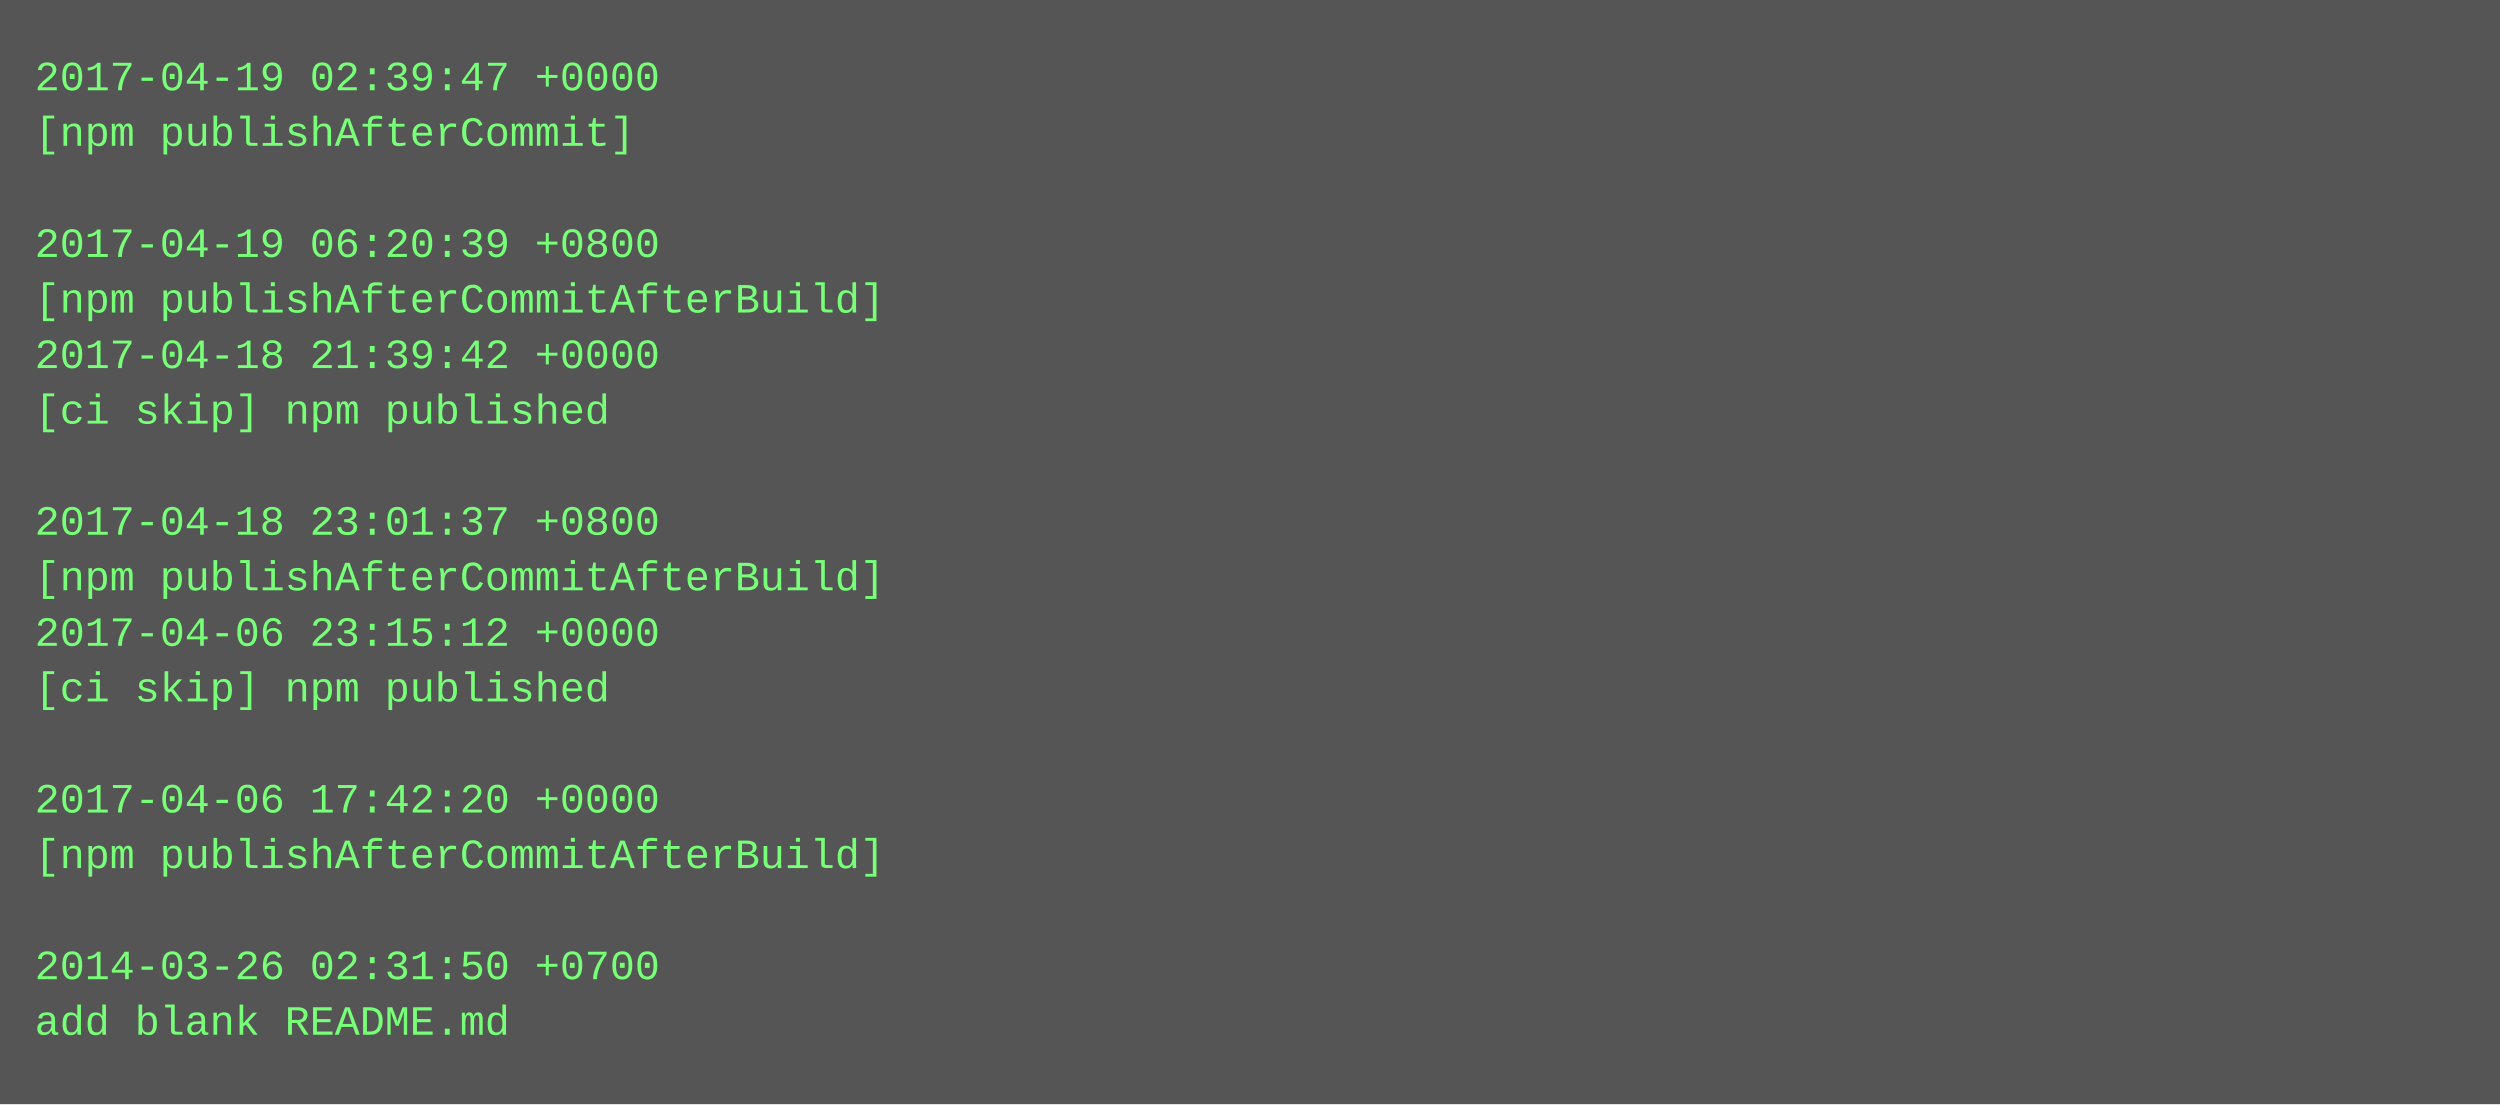
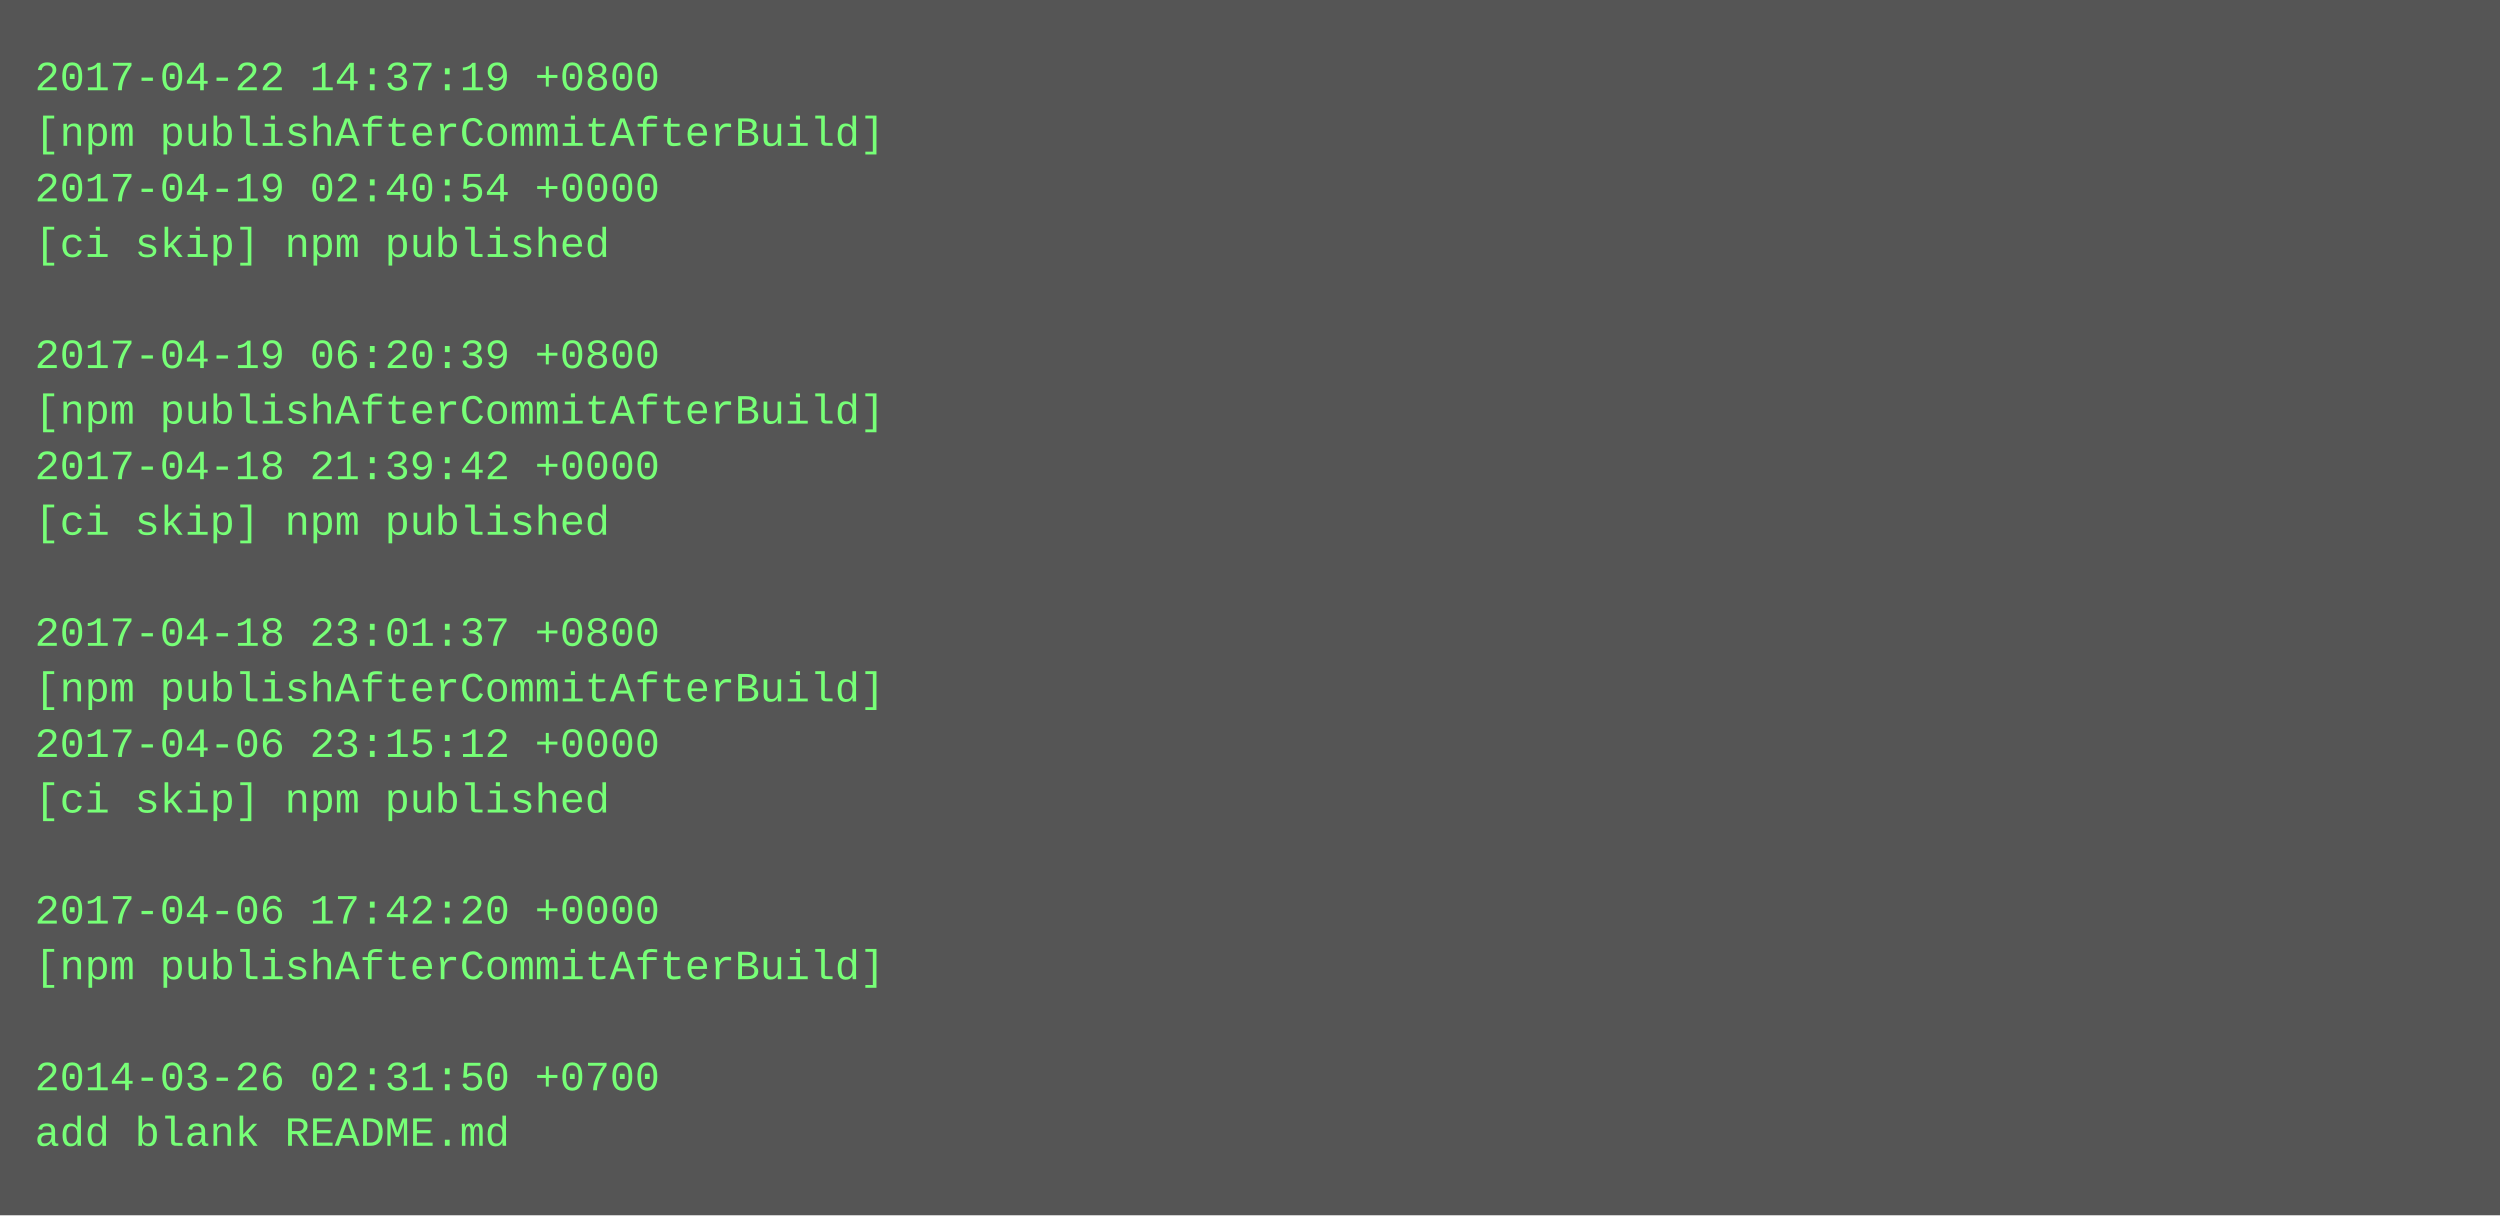
- <svg xmlns="http://www.w3.org/2000/svg" height="318" width="720">
-   <rect height="318" fill="#555" width="720" />
+ <svg xmlns="http://www.w3.org/2000/svg" height="350" width="720">
+   <rect height="350" fill="#555" width="720" />
  <text fill="#7f7" font-family="Courier New" font-size="12" xml:space="preserve">
-     <tspan x="10" y="26">2017-04-19 02:39:47 +0000</tspan>
-     <tspan x="10" y="42">[npm publishAfterCommit]</tspan>
-     <tspan x="10" y="58" />
-     <tspan x="10" y="74">2017-04-19 06:20:39 +0800</tspan>
-     <tspan x="10" y="90">[npm publishAfterCommitAfterBuild]</tspan>
-     <tspan x="10" y="106">2017-04-18 21:39:42 +0000</tspan>
-     <tspan x="10" y="122">[ci skip] npm published</tspan>
-     <tspan x="10" y="138" />
-     <tspan x="10" y="154">2017-04-18 23:01:37 +0800</tspan>
-     <tspan x="10" y="170">[npm publishAfterCommitAfterBuild]</tspan>
-     <tspan x="10" y="186">2017-04-06 23:15:12 +0000</tspan>
-     <tspan x="10" y="202">[ci skip] npm published</tspan>
-     <tspan x="10" y="218" />
-     <tspan x="10" y="234">2017-04-06 17:42:20 +0000</tspan>
-     <tspan x="10" y="250">[npm publishAfterCommitAfterBuild]</tspan>
-     <tspan x="10" y="266" />
-     <tspan x="10" y="282">2014-03-26 02:31:50 +0700</tspan>
-     <tspan x="10" y="298">add blank README.md</tspan>
+     <tspan x="10" y="26">2017-04-22 14:37:19 +0800</tspan>
+     <tspan x="10" y="42">[npm publishAfterCommitAfterBuild]</tspan>
+     <tspan x="10" y="58">2017-04-19 02:40:54 +0000</tspan>
+     <tspan x="10" y="74">[ci skip] npm published</tspan>
+     <tspan x="10" y="90" />
+     <tspan x="10" y="106">2017-04-19 06:20:39 +0800</tspan>
+     <tspan x="10" y="122">[npm publishAfterCommitAfterBuild]</tspan>
+     <tspan x="10" y="138">2017-04-18 21:39:42 +0000</tspan>
+     <tspan x="10" y="154">[ci skip] npm published</tspan>
+     <tspan x="10" y="170" />
+     <tspan x="10" y="186">2017-04-18 23:01:37 +0800</tspan>
+     <tspan x="10" y="202">[npm publishAfterCommitAfterBuild]</tspan>
+     <tspan x="10" y="218">2017-04-06 23:15:12 +0000</tspan>
+     <tspan x="10" y="234">[ci skip] npm published</tspan>
+     <tspan x="10" y="250" />
+     <tspan x="10" y="266">2017-04-06 17:42:20 +0000</tspan>
+     <tspan x="10" y="282">[npm publishAfterCommitAfterBuild]</tspan>
+     <tspan x="10" y="298" />
+     <tspan x="10" y="314">2014-03-26 02:31:50 +0700</tspan>
+     <tspan x="10" y="330">add blank README.md</tspan>
  </text>
</svg>
